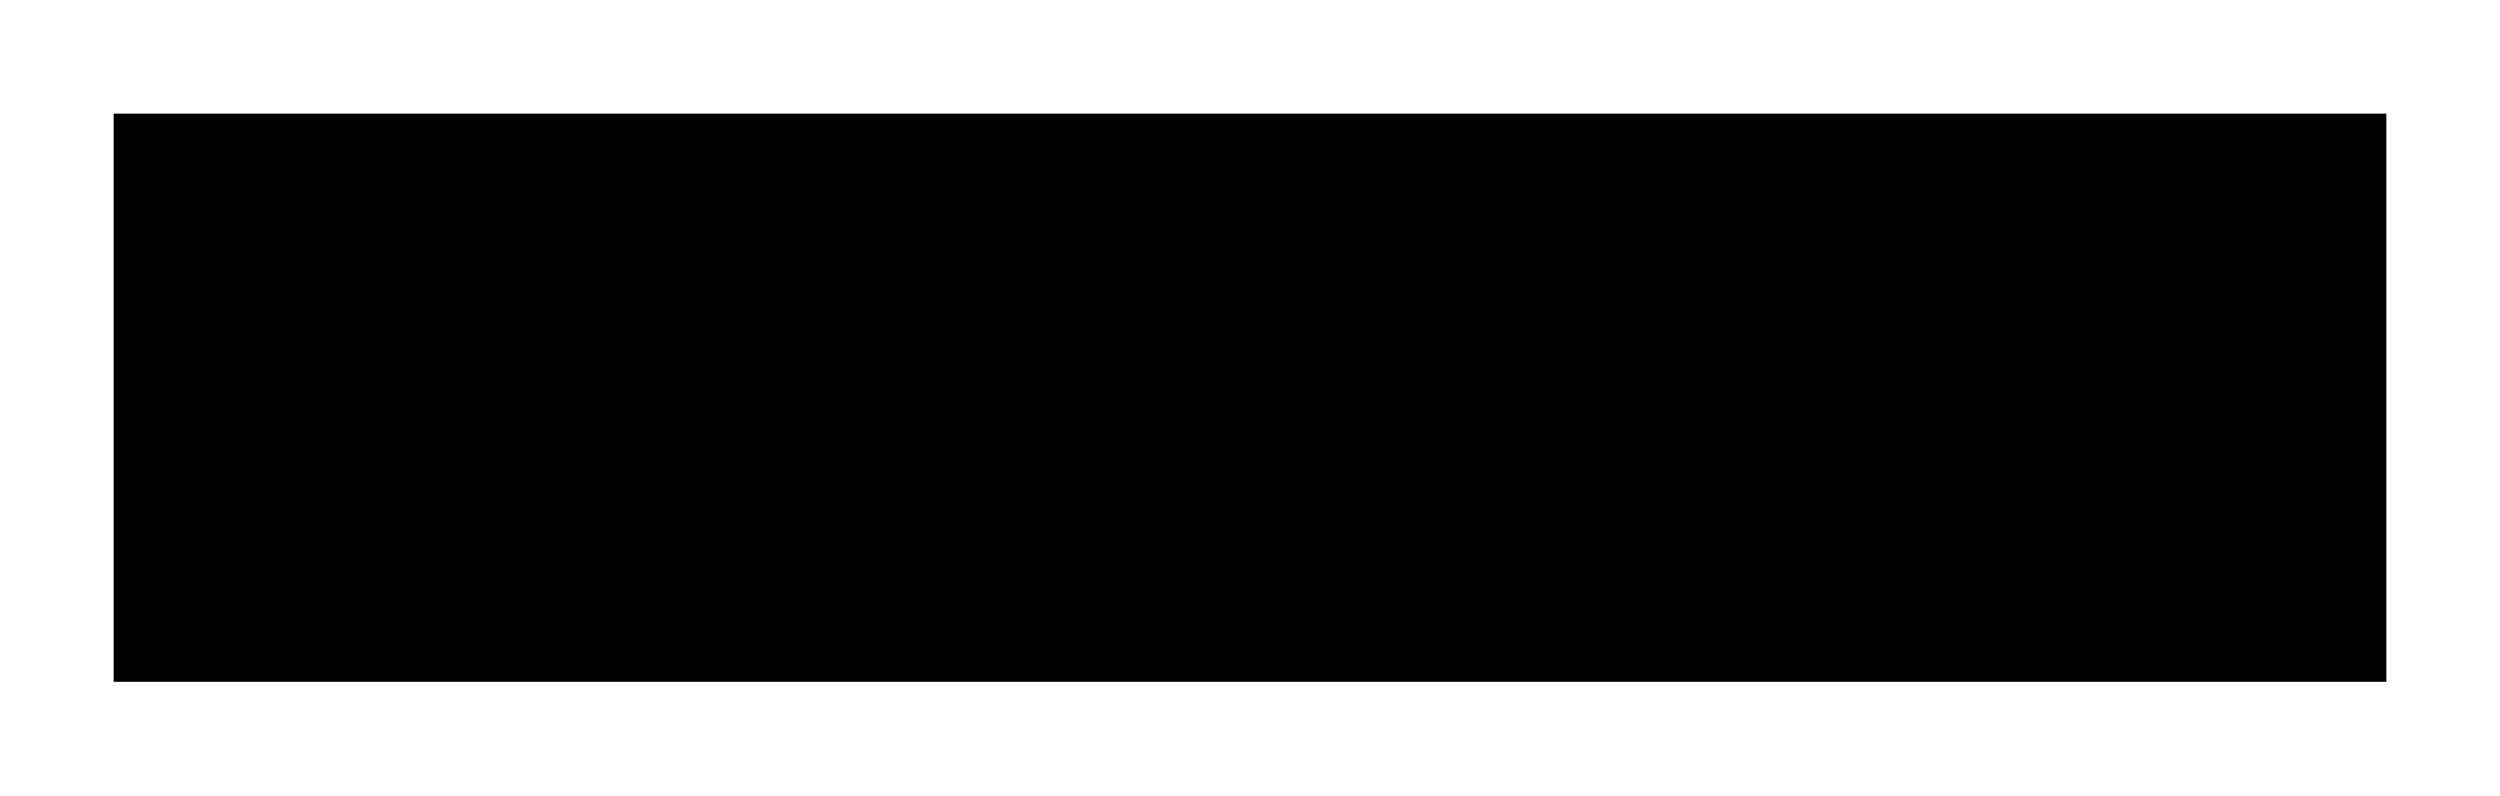
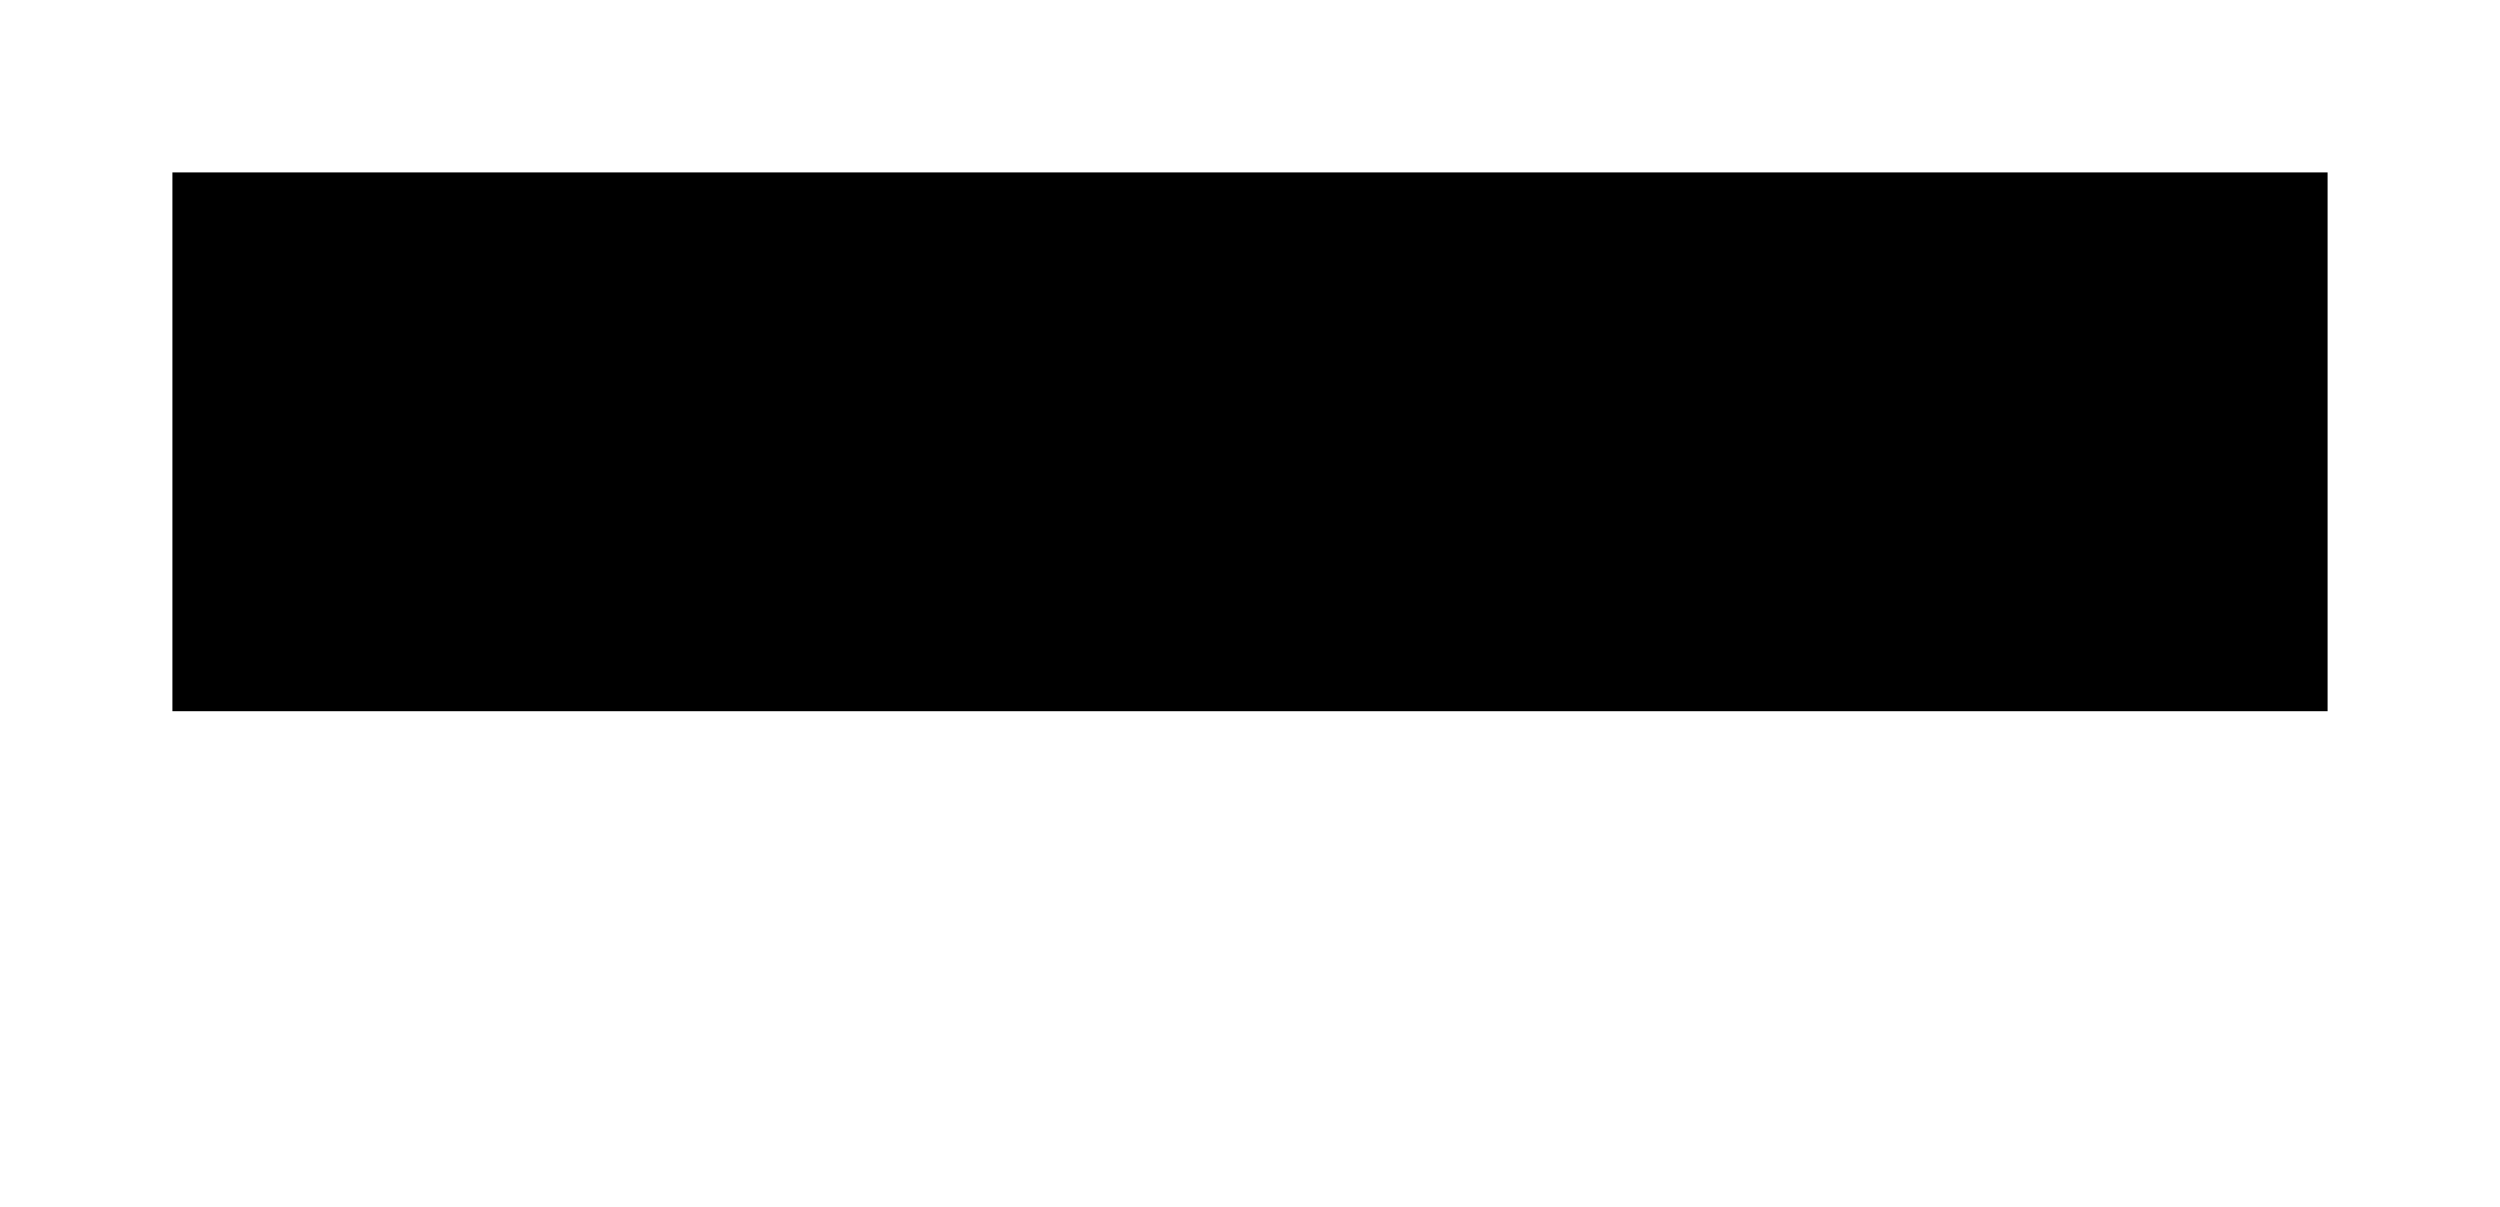
- <svg xmlns="http://www.w3.org/2000/svg" width="200" height="63.636" viewBox="-2 -2 44 14" version="1.1">
+ <svg xmlns="http://www.w3.org/2000/svg" width="46.4" height="22.4" viewBox="-3.2 -3.2 46.4 22.4" version="1.1">
  <rect x="0" y="0" width="40" height="10" />
</svg>
